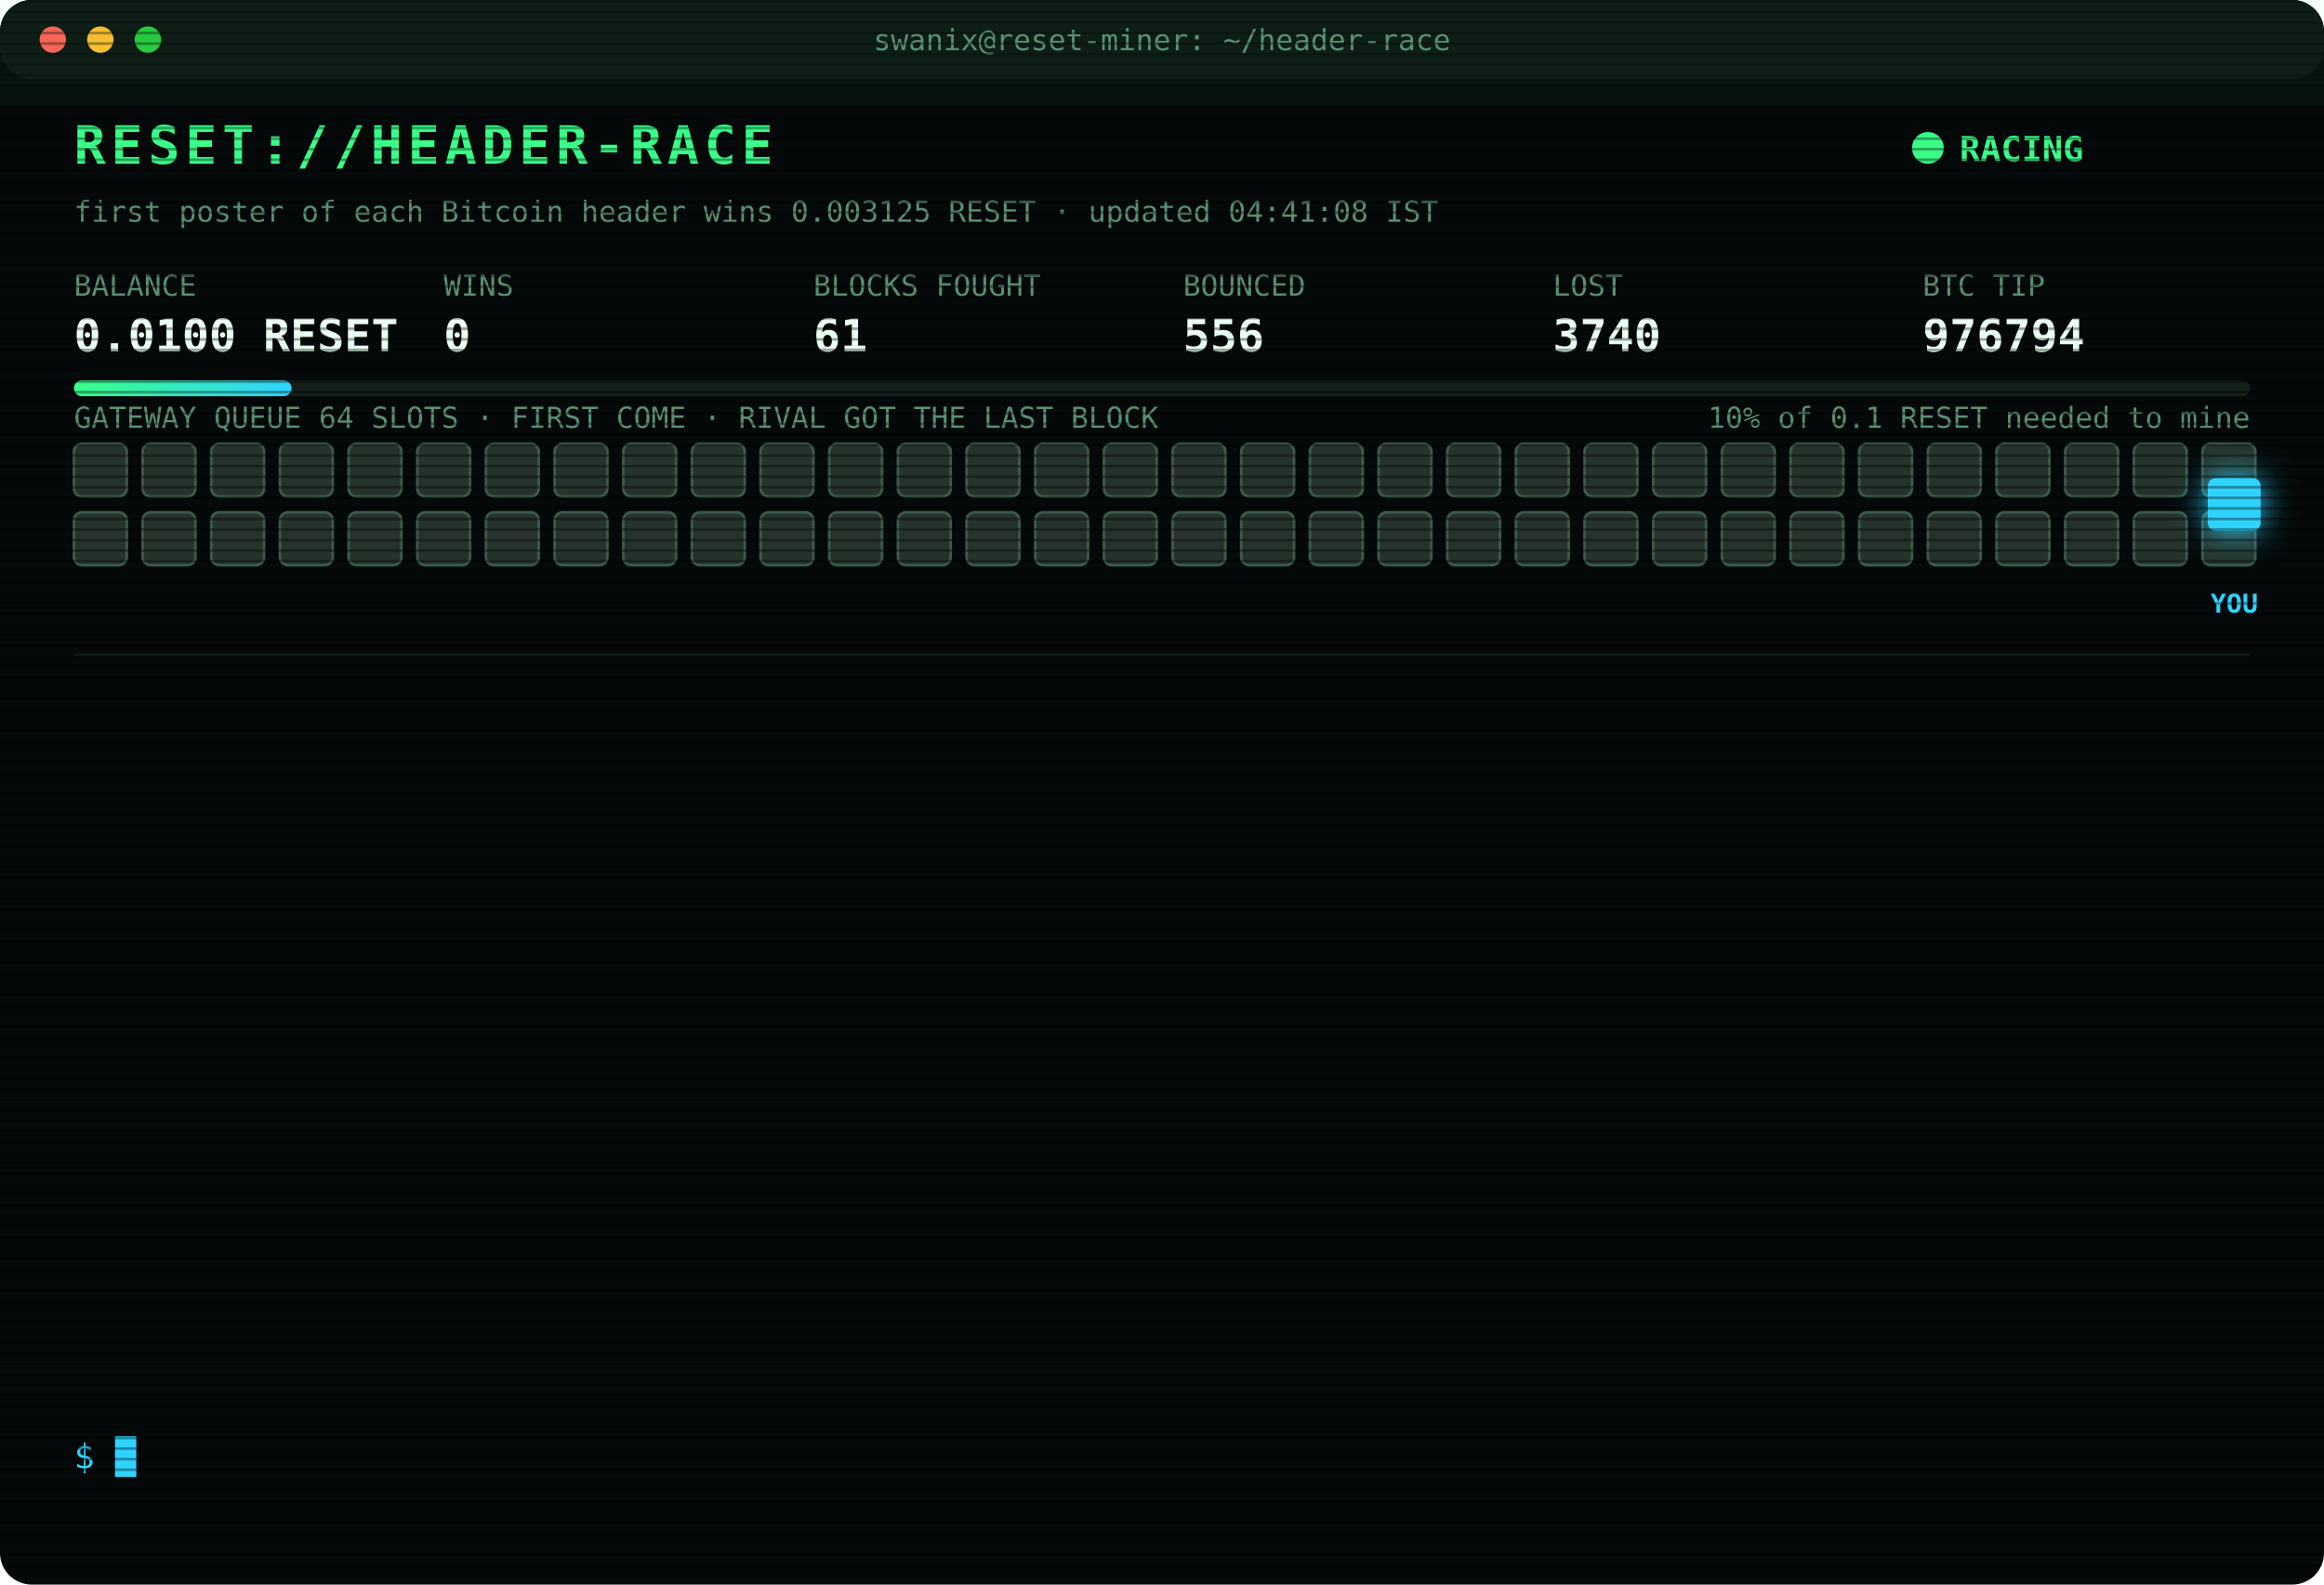
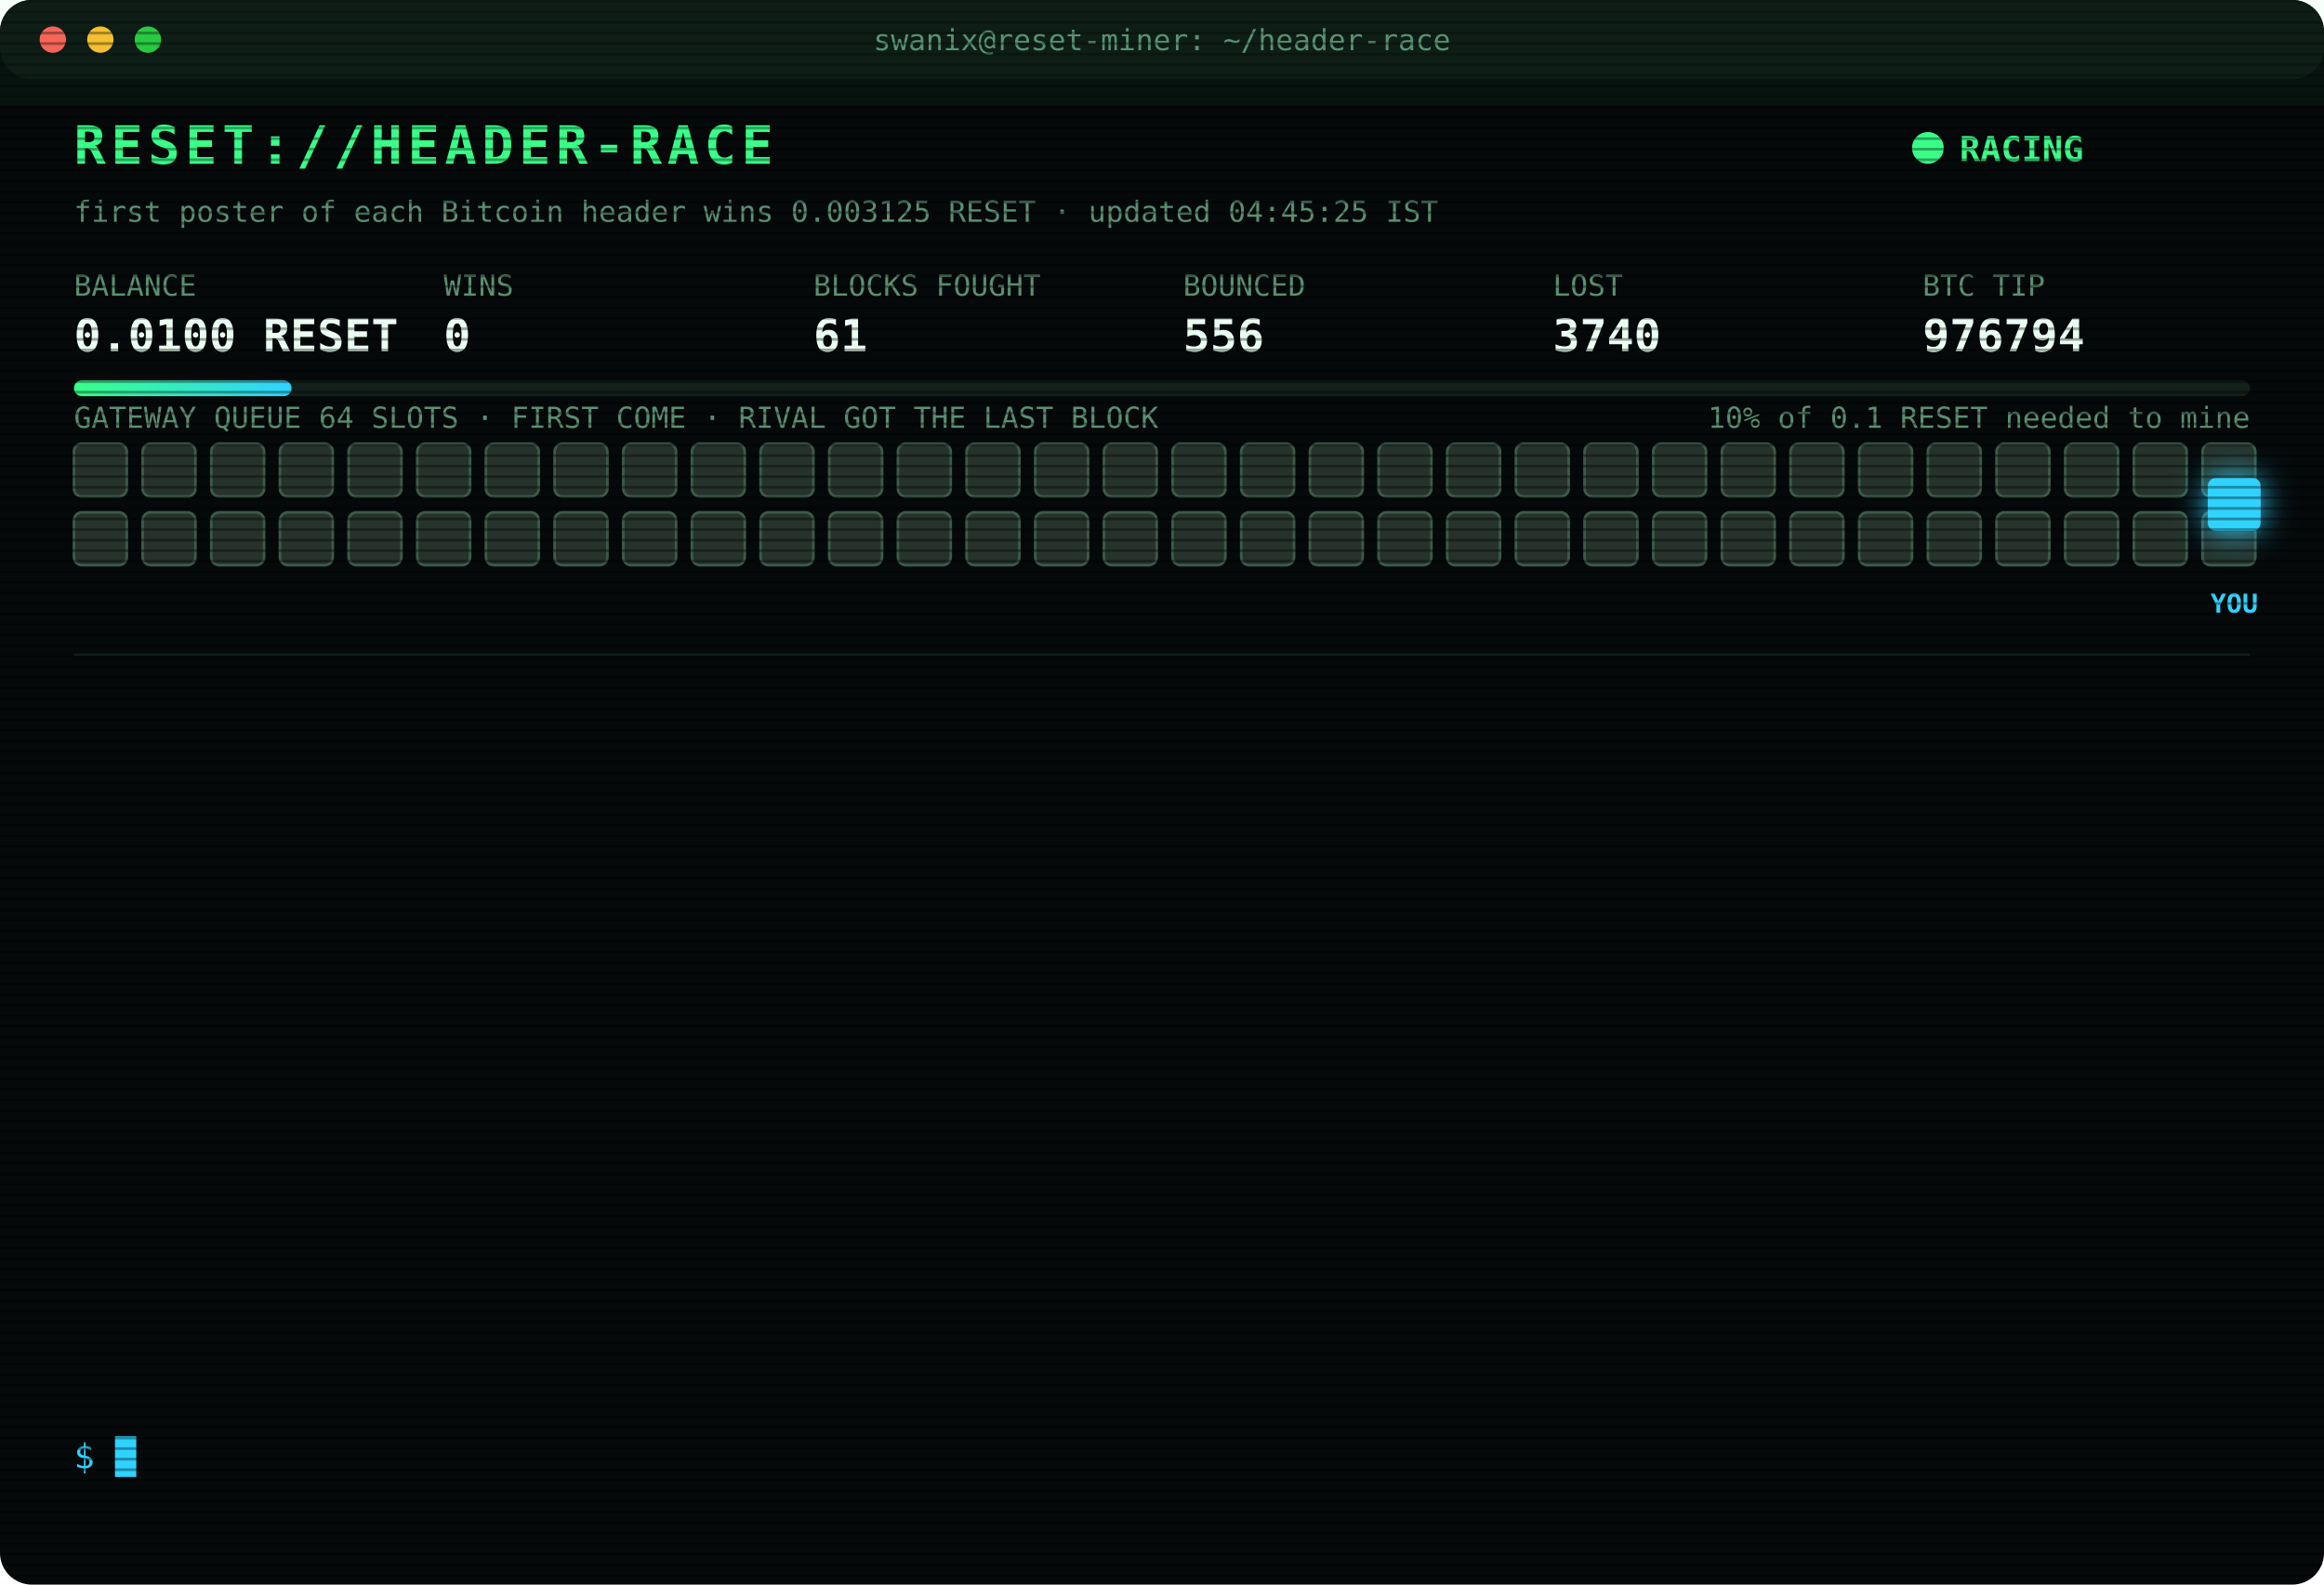
<svg xmlns="http://www.w3.org/2000/svg" width="880" height="600" viewBox="0 0 880 600" font-family="ui-monospace,SFMono-Regular,Menlo,Consolas,monospace">
  <style>
text{font-size:13px;fill:#7CFFB2}
.title{font-size:20px;font-weight:700;fill:#39FF88;letter-spacing:2px;animation:glitch 3s infinite steps(1)}
.sub{fill:#2fd3ff}.k{fill:#5a8f73;font-size:11px}.v{font-size:17px;font-weight:700;fill:#eafff3}
.ts{fill:#3f6b56}.boot{fill:#2fd3ff}.dim{fill:#5a8f73}.bad{fill:#ff4d6d}.warn{fill:#ffd23f}.mag{fill:#ff5cf0}.win{fill:#39FF88;font-weight:700}
.tag{font-size:10px;fill:#2fd3ff;font-weight:700}
.rival{fill:#26332c;stroke:#3c5a49;animation:jam 1.2s infinite alternate}
.idle{fill:#141c18;stroke:#22302a;animation:breathe 4s infinite}
.me{fill:#2fd3ff;filter:drop-shadow(0 0 6px #2fd3ff)}
.hover{animation:nudge 1.1s infinite ease-in-out}.bounce{animation:kick 1.4s infinite}
.ln{opacity:0;animation:in .4s forwards}
.cur{animation:blink 1s infinite steps(1)}
.scan{animation:scan 6s infinite linear}
.led{animation:blink 1.4s infinite}
@keyframes in{from{opacity:0;transform:translateX(-6px)}to{opacity:1;transform:none}}
@keyframes blink{50%{opacity:0}}
@keyframes jam{to{fill:#33463b}}
@keyframes breathe{50%{opacity:.4}}
@keyframes nudge{50%{transform:translateX(-10px)}}
@keyframes kick{0%,100%{transform:none}30%{transform:translateX(-14px)}55%{transform:translateX(10px) translateY(-6px)}}
@keyframes glitch{0%,92%{transform:none}93%{transform:translateX(2px);fill:#ff4d6d}95%{transform:translateX(-2px);fill:#2fd3ff}97%{transform:none}}
@keyframes scan{from{transform:translateY(-40px)}to{transform:translateY(600px)}}
</style>
  <defs>
    <pattern id="sl" width="4" height="4" patternUnits="userSpaceOnUse">
      <rect width="4" height="1" fill="#000" opacity=".35" />
    </pattern>
    <linearGradient id="bar">
      <stop offset="0" stop-color="#39FF88" />
      <stop offset="1" stop-color="#2fd3ff" />
    </linearGradient>
  </defs>
  <rect width="880" height="600" rx="12" fill="#05090a" />
  <rect width="880" height="30" rx="12" fill="#0d1512" />
  <circle cx="20" cy="15" r="5" fill="#ff5f57" />
  <circle cx="38" cy="15" r="5" fill="#febc2e" />
  <circle cx="56" cy="15" r="5" fill="#28c840" />
  <text x="440" y="19" text-anchor="middle" class="k">swanix@reset-miner: ~/header-race</text>
  <text x="28" y="62" class="title">RESET://HEADER-RACE</text>
  <circle class="led" cx="730" cy="56" r="6" fill="#39FF88" />
  <text x="742" y="61" class="win">RACING</text>
-   <text x="28" y="84" class="k">first poster of each Bitcoin header wins 0.003125 RESET · updated 04:41:08 IST</text>
+   <text x="28" y="84" class="k">first poster of each Bitcoin header wins 0.003125 RESET · updated 04:45:25 IST</text>
  <text x="28" y="112" class="k">BALANCE</text>
  <text x="28" y="133" class="v">0.0100 RESET</text>
  <text x="168" y="112" class="k">WINS</text>
  <text x="168" y="133" class="v">0</text>
  <text x="308" y="112" class="k">BLOCKS FOUGHT</text>
  <text x="308" y="133" class="v">61</text>
  <text x="448" y="112" class="k">BOUNCED</text>
  <text x="448" y="133" class="v">556</text>
  <text x="588" y="112" class="k">LOST</text>
  <text x="588" y="133" class="v">3740</text>
  <text x="728" y="112" class="k">BTC TIP</text>
  <text x="728" y="133" class="v">976794</text>
  <rect x="28" y="144" width="824" height="6" rx="3" fill="#13201a" />
  <rect x="28" y="144" width="82.4" height="6" rx="3" fill="url(#bar)" />
  <text x="852" y="162" text-anchor="end" class="k">10% of 0.1 RESET needed to mine</text>
  <text x="28" y="162" class="k">GATEWAY QUEUE 64 SLOTS · FIRST COME · RIVAL GOT THE LAST BLOCK</text>
  <rect class="rival" x="28" y="168" width="20" height="20" rx="3" style="animation-delay:0.00s" />
  <rect class="rival" x="54" y="168" width="20" height="20" rx="3" style="animation-delay:0.05s" />
  <rect class="rival" x="80" y="168" width="20" height="20" rx="3" style="animation-delay:0.10s" />
  <rect class="rival" x="106" y="168" width="20" height="20" rx="3" style="animation-delay:0.15s" />
  <rect class="rival" x="132" y="168" width="20" height="20" rx="3" style="animation-delay:0.20s" />
  <rect class="rival" x="158" y="168" width="20" height="20" rx="3" style="animation-delay:0.25s" />
  <rect class="rival" x="184" y="168" width="20" height="20" rx="3" style="animation-delay:0.30s" />
  <rect class="rival" x="210" y="168" width="20" height="20" rx="3" style="animation-delay:0.35s" />
  <rect class="rival" x="236" y="168" width="20" height="20" rx="3" style="animation-delay:0.40s" />
  <rect class="rival" x="262" y="168" width="20" height="20" rx="3" style="animation-delay:0.45s" />
  <rect class="rival" x="288" y="168" width="20" height="20" rx="3" style="animation-delay:0.50s" />
  <rect class="rival" x="314" y="168" width="20" height="20" rx="3" style="animation-delay:0.55s" />
  <rect class="rival" x="340" y="168" width="20" height="20" rx="3" style="animation-delay:0.60s" />
  <rect class="rival" x="366" y="168" width="20" height="20" rx="3" style="animation-delay:0.65s" />
  <rect class="rival" x="392" y="168" width="20" height="20" rx="3" style="animation-delay:0.70s" />
  <rect class="rival" x="418" y="168" width="20" height="20" rx="3" style="animation-delay:0.75s" />
  <rect class="rival" x="444" y="168" width="20" height="20" rx="3" style="animation-delay:0.80s" />
  <rect class="rival" x="470" y="168" width="20" height="20" rx="3" style="animation-delay:0.85s" />
  <rect class="rival" x="496" y="168" width="20" height="20" rx="3" style="animation-delay:0.90s" />
  <rect class="rival" x="522" y="168" width="20" height="20" rx="3" style="animation-delay:0.95s" />
  <rect class="rival" x="548" y="168" width="20" height="20" rx="3" style="animation-delay:1.00s" />
  <rect class="rival" x="574" y="168" width="20" height="20" rx="3" style="animation-delay:1.05s" />
  <rect class="rival" x="600" y="168" width="20" height="20" rx="3" style="animation-delay:1.10s" />
  <rect class="rival" x="626" y="168" width="20" height="20" rx="3" style="animation-delay:1.15s" />
  <rect class="rival" x="652" y="168" width="20" height="20" rx="3" style="animation-delay:1.20s" />
  <rect class="rival" x="678" y="168" width="20" height="20" rx="3" style="animation-delay:1.25s" />
  <rect class="rival" x="704" y="168" width="20" height="20" rx="3" style="animation-delay:1.30s" />
  <rect class="rival" x="730" y="168" width="20" height="20" rx="3" style="animation-delay:1.35s" />
  <rect class="rival" x="756" y="168" width="20" height="20" rx="3" style="animation-delay:1.40s" />
  <rect class="rival" x="782" y="168" width="20" height="20" rx="3" style="animation-delay:1.45s" />
  <rect class="rival" x="808" y="168" width="20" height="20" rx="3" style="animation-delay:1.50s" />
  <rect class="rival" x="834" y="168" width="20" height="20" rx="3" style="animation-delay:1.55s" />
  <rect class="rival" x="28" y="194" width="20" height="20" rx="3" style="animation-delay:1.60s" />
  <rect class="rival" x="54" y="194" width="20" height="20" rx="3" style="animation-delay:1.65s" />
  <rect class="rival" x="80" y="194" width="20" height="20" rx="3" style="animation-delay:1.70s" />
  <rect class="rival" x="106" y="194" width="20" height="20" rx="3" style="animation-delay:1.75s" />
  <rect class="rival" x="132" y="194" width="20" height="20" rx="3" style="animation-delay:1.80s" />
  <rect class="rival" x="158" y="194" width="20" height="20" rx="3" style="animation-delay:1.85s" />
  <rect class="rival" x="184" y="194" width="20" height="20" rx="3" style="animation-delay:1.90s" />
  <rect class="rival" x="210" y="194" width="20" height="20" rx="3" style="animation-delay:1.95s" />
  <rect class="rival" x="236" y="194" width="20" height="20" rx="3" style="animation-delay:2.00s" />
  <rect class="rival" x="262" y="194" width="20" height="20" rx="3" style="animation-delay:2.05s" />
  <rect class="rival" x="288" y="194" width="20" height="20" rx="3" style="animation-delay:2.10s" />
  <rect class="rival" x="314" y="194" width="20" height="20" rx="3" style="animation-delay:2.15s" />
  <rect class="rival" x="340" y="194" width="20" height="20" rx="3" style="animation-delay:2.20s" />
  <rect class="rival" x="366" y="194" width="20" height="20" rx="3" style="animation-delay:2.25s" />
  <rect class="rival" x="392" y="194" width="20" height="20" rx="3" style="animation-delay:2.30s" />
  <rect class="rival" x="418" y="194" width="20" height="20" rx="3" style="animation-delay:2.35s" />
  <rect class="rival" x="444" y="194" width="20" height="20" rx="3" style="animation-delay:2.40s" />
  <rect class="rival" x="470" y="194" width="20" height="20" rx="3" style="animation-delay:2.45s" />
  <rect class="rival" x="496" y="194" width="20" height="20" rx="3" style="animation-delay:2.50s" />
  <rect class="rival" x="522" y="194" width="20" height="20" rx="3" style="animation-delay:2.55s" />
  <rect class="rival" x="548" y="194" width="20" height="20" rx="3" style="animation-delay:2.60s" />
  <rect class="rival" x="574" y="194" width="20" height="20" rx="3" style="animation-delay:2.65s" />
  <rect class="rival" x="600" y="194" width="20" height="20" rx="3" style="animation-delay:2.70s" />
  <rect class="rival" x="626" y="194" width="20" height="20" rx="3" style="animation-delay:2.75s" />
  <rect class="rival" x="652" y="194" width="20" height="20" rx="3" style="animation-delay:2.80s" />
  <rect class="rival" x="678" y="194" width="20" height="20" rx="3" style="animation-delay:2.85s" />
  <rect class="rival" x="704" y="194" width="20" height="20" rx="3" style="animation-delay:2.90s" />
  <rect class="rival" x="730" y="194" width="20" height="20" rx="3" style="animation-delay:2.95s" />
  <rect class="rival" x="756" y="194" width="20" height="20" rx="3" style="animation-delay:3.00s" />
  <rect class="rival" x="782" y="194" width="20" height="20" rx="3" style="animation-delay:3.05s" />
  <rect class="rival" x="808" y="194" width="20" height="20" rx="3" style="animation-delay:3.10s" />
  <rect class="rival" x="834" y="194" width="20" height="20" rx="3" style="animation-delay:3.15s" />
  <g class="hover">
    <rect class="me" x="836" y="181" width="20" height="20" rx="3" />
    <text class="tag" x="846" y="232" text-anchor="middle">YOU</text>
  </g>
  <line x1="28" x2="852" y1="248" y2="248" stroke="#13201a" />
  <g class="ln" style="animation-delay:0.40s">
    <text x="28" y="270" class="ts">02:12:54</text>
    <text x="104" y="270" class="bad">[LOST] #976783 taken by a rival miner</text>
  </g>
  <g class="ln" style="animation-delay:0.65s">
    <text x="28" y="292" class="ts">02:27:53</text>
    <text x="104" y="292" class="bad">[LOST] #976784 taken by a rival miner</text>
  </g>
  <g class="ln" style="animation-delay:0.90s">
    <text x="28" y="314" class="ts">02:31:23</text>
    <text x="104" y="314" class="bad">[LOST] #976785 taken by a rival miner</text>
  </g>
  <g class="ln" style="animation-delay:1.15s">
    <text x="28" y="336" class="ts">02:31:55</text>
    <text x="104" y="336" class="bad">[LOST] #976786 taken by a rival miner</text>
  </g>
  <g class="ln" style="animation-delay:1.40s">
    <text x="28" y="358" class="ts">02:43:59</text>
    <text x="104" y="358" class="bad">[LOST] #976787 taken by a rival miner</text>
  </g>
  <g class="ln" style="animation-delay:1.65s">
    <text x="28" y="380" class="ts">03:09:52</text>
    <text x="104" y="380" class="bad">[LOST] #976788 taken by a rival miner</text>
  </g>
  <g class="ln" style="animation-delay:1.90s">
    <text x="28" y="402" class="ts">04:06:29</text>
    <text x="104" y="402" class="bad">[LOST] #976790 taken by a rival miner</text>
  </g>
  <g class="ln" style="animation-delay:2.15s">
    <text x="28" y="424" class="ts">04:09:22</text>
    <text x="104" y="424" class="bad">[LOST] #976791 taken by a rival miner</text>
  </g>
  <g class="ln" style="animation-delay:2.40s">
    <text x="28" y="446" class="ts">04:09:30</text>
    <text x="104" y="446" class="bad">[LOST] #976792 taken by a rival miner</text>
  </g>
  <g class="ln" style="animation-delay:2.65s">
    <text x="28" y="468" class="ts">04:10:31</text>
    <text x="104" y="468" class="dim">[STINT END] calls 780 · wins 0</text>
  </g>
  <g class="ln" style="animation-delay:2.90s">
    <text x="28" y="490" class="ts">04:15:28</text>
    <text x="104" y="490" class="boot">[BOOT] racer v3 online · 3 feeds · stint 340m</text>
  </g>
  <g class="ln" style="animation-delay:3.15s">
    <text x="28" y="512" class="ts">04:20:02</text>
    <text x="104" y="512" class="bad">[LOST] #976793 taken by a rival miner</text>
  </g>
  <g class="ln" style="animation-delay:3.40s">
    <text x="28" y="534" class="ts">04:41:07</text>
    <text x="104" y="534" class="bad">[LOST] #976794 taken by a rival miner</text>
  </g>
  <text x="28" y="556" class="sub">$ <tspan class="cur">█</tspan>
  </text>
  <rect width="880" height="600" rx="12" fill="url(#sl)" pointer-events="none" />
  <rect class="scan" width="880" height="40" fill="#39FF88" opacity=".04" />
</svg>
